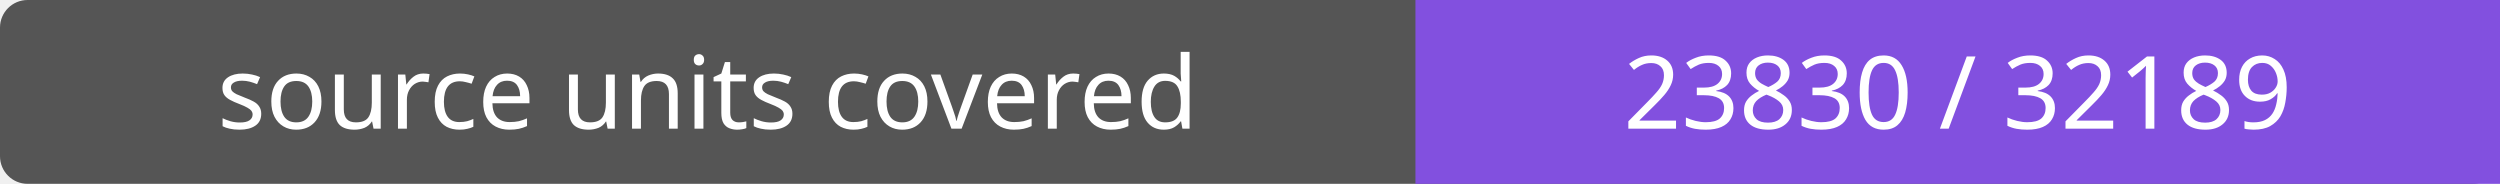
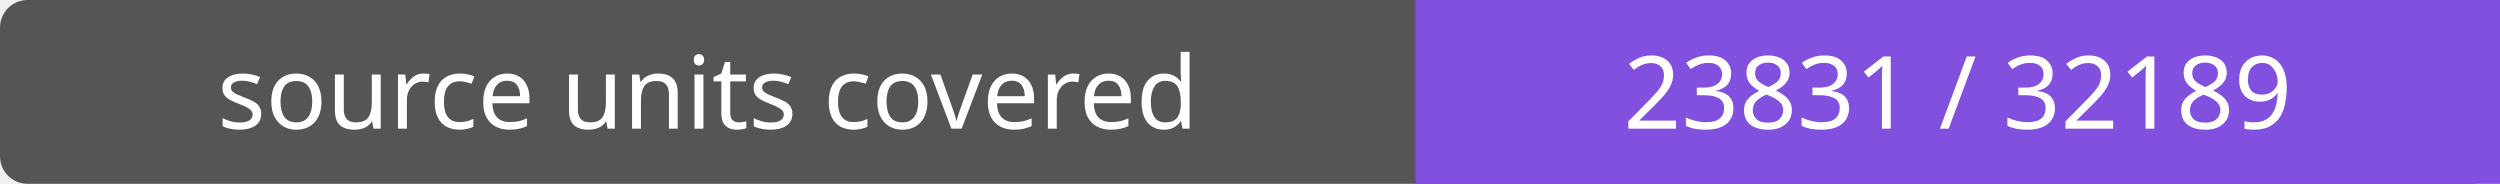
- <svg xmlns="http://www.w3.org/2000/svg" width="272" height="20" role="img" aria-label="source units covered: 23830 / 32189">
+ <svg xmlns="http://www.w3.org/2000/svg" width="272" height="20" role="img" aria-label="source units covered: 23831 / 32189">
  <rect width="272" height="20" rx="3" fill="#555" />
  <path fill="#8250df" d="M154 0h118v20H154z" />
  <g fill="#fff" text-anchor="middle" font-family="Verdana,sans-serif" font-size="11">
    <text x="77.0" y="14">source units covered</text>
-     <text x="213.0" y="14">23830 / 32189</text>
+     <text x="213.0" y="14">23831 / 32189</text>
  </g>
</svg>
